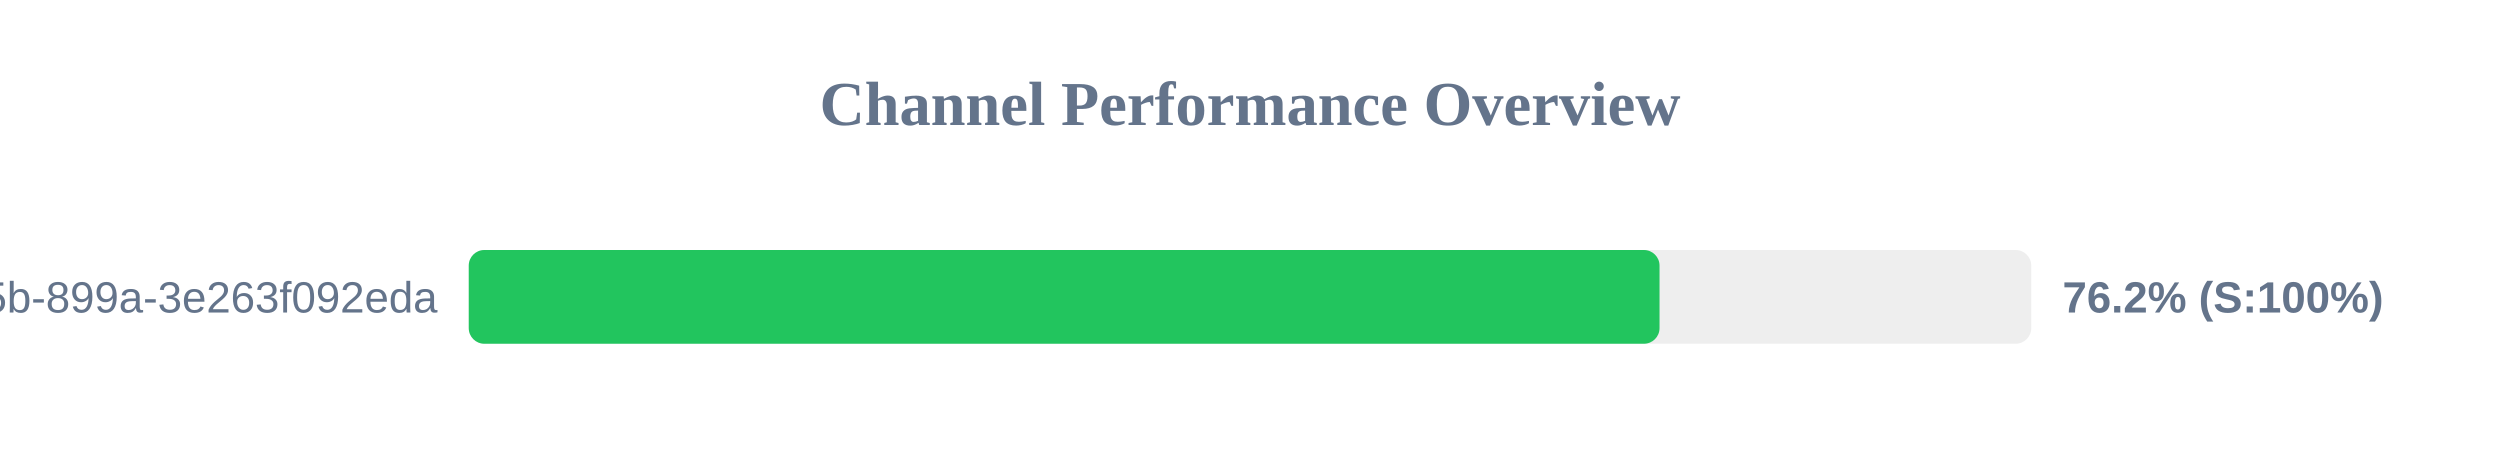
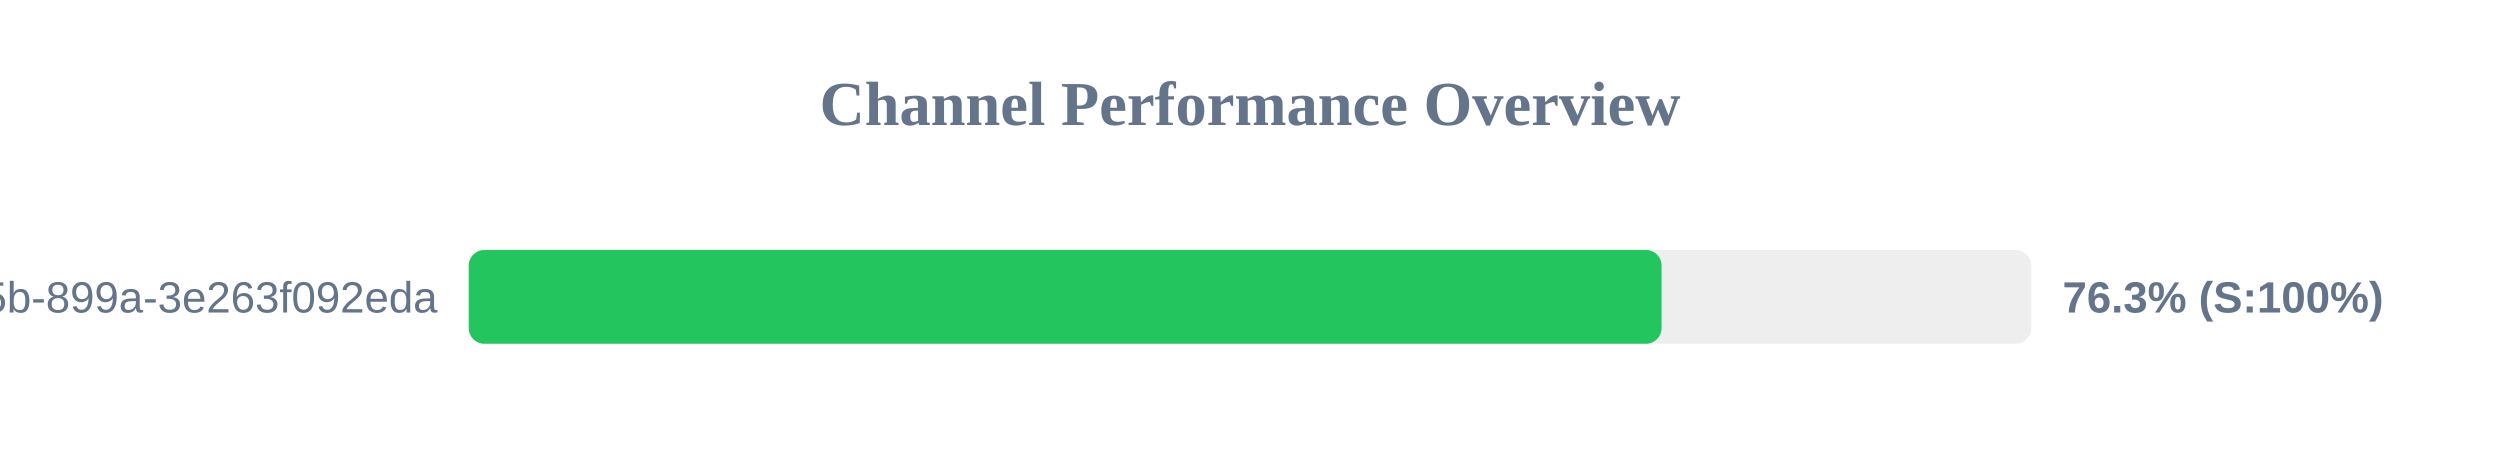
<svg xmlns="http://www.w3.org/2000/svg" width="800" height="150" version="1.1">
  <style>
        .row { font: 14px Arial; fill: #64748b; }
        .score { font: bold 14px Arial; fill: #64748b; }
    </style>
  <text x="400" y="40" text-anchor="middle" font-size="20px" font-weight="bold" fill="#64748b">Channel Performance Overview</text>
  <rect x="150" y="80" width="500" height="30" fill="#eee" rx="5" />
-   <rect x="150" y="80" width="381.05" height="30" fill="#22c55e" rx="5" />
+   <rect x="150" y="80" width="381.7" height="30" fill="#22c55e" rx="5" />
  <text x="140" y="100" text-anchor="end" class="row">?uuid=6bf726db-fb0b-405b-899a-3e263f092eda</text>
-   <text x="660" y="100" text-anchor="start" class="score">76.2% (S:100%)</text>
+   <text x="660" y="100" text-anchor="start" class="score">76.3% (S:100%)</text>
</svg>
